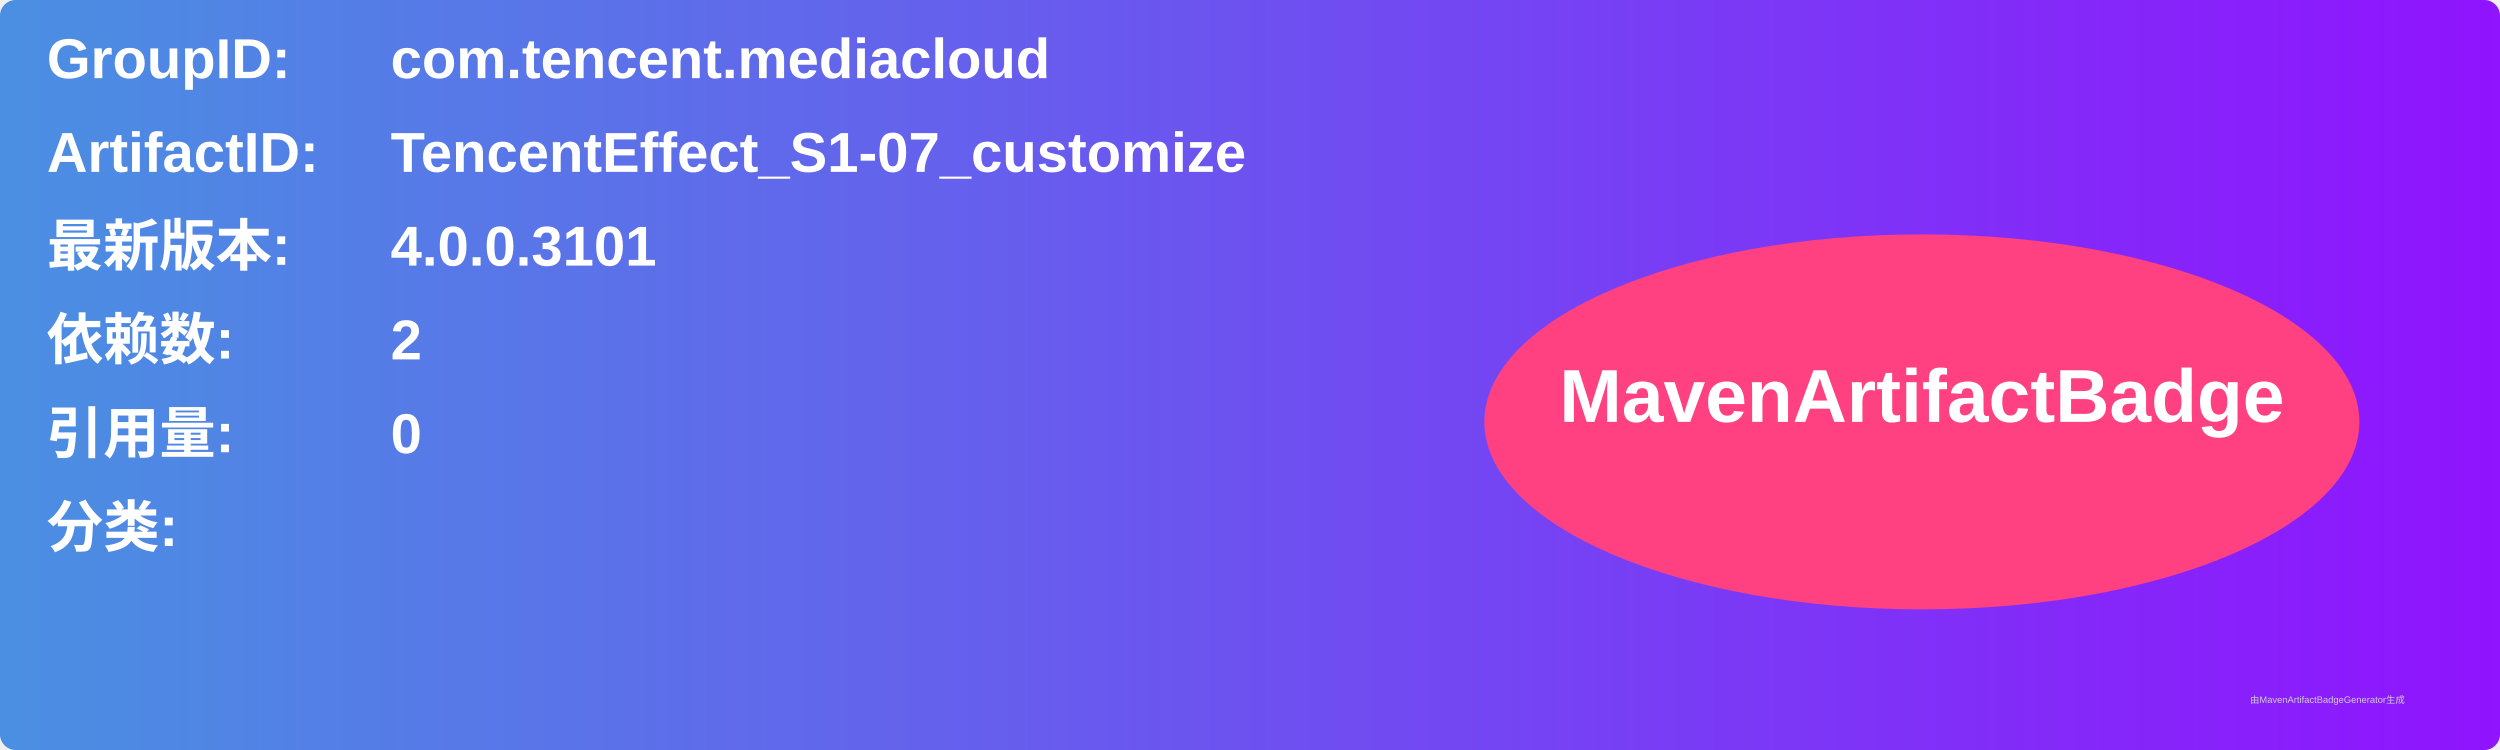
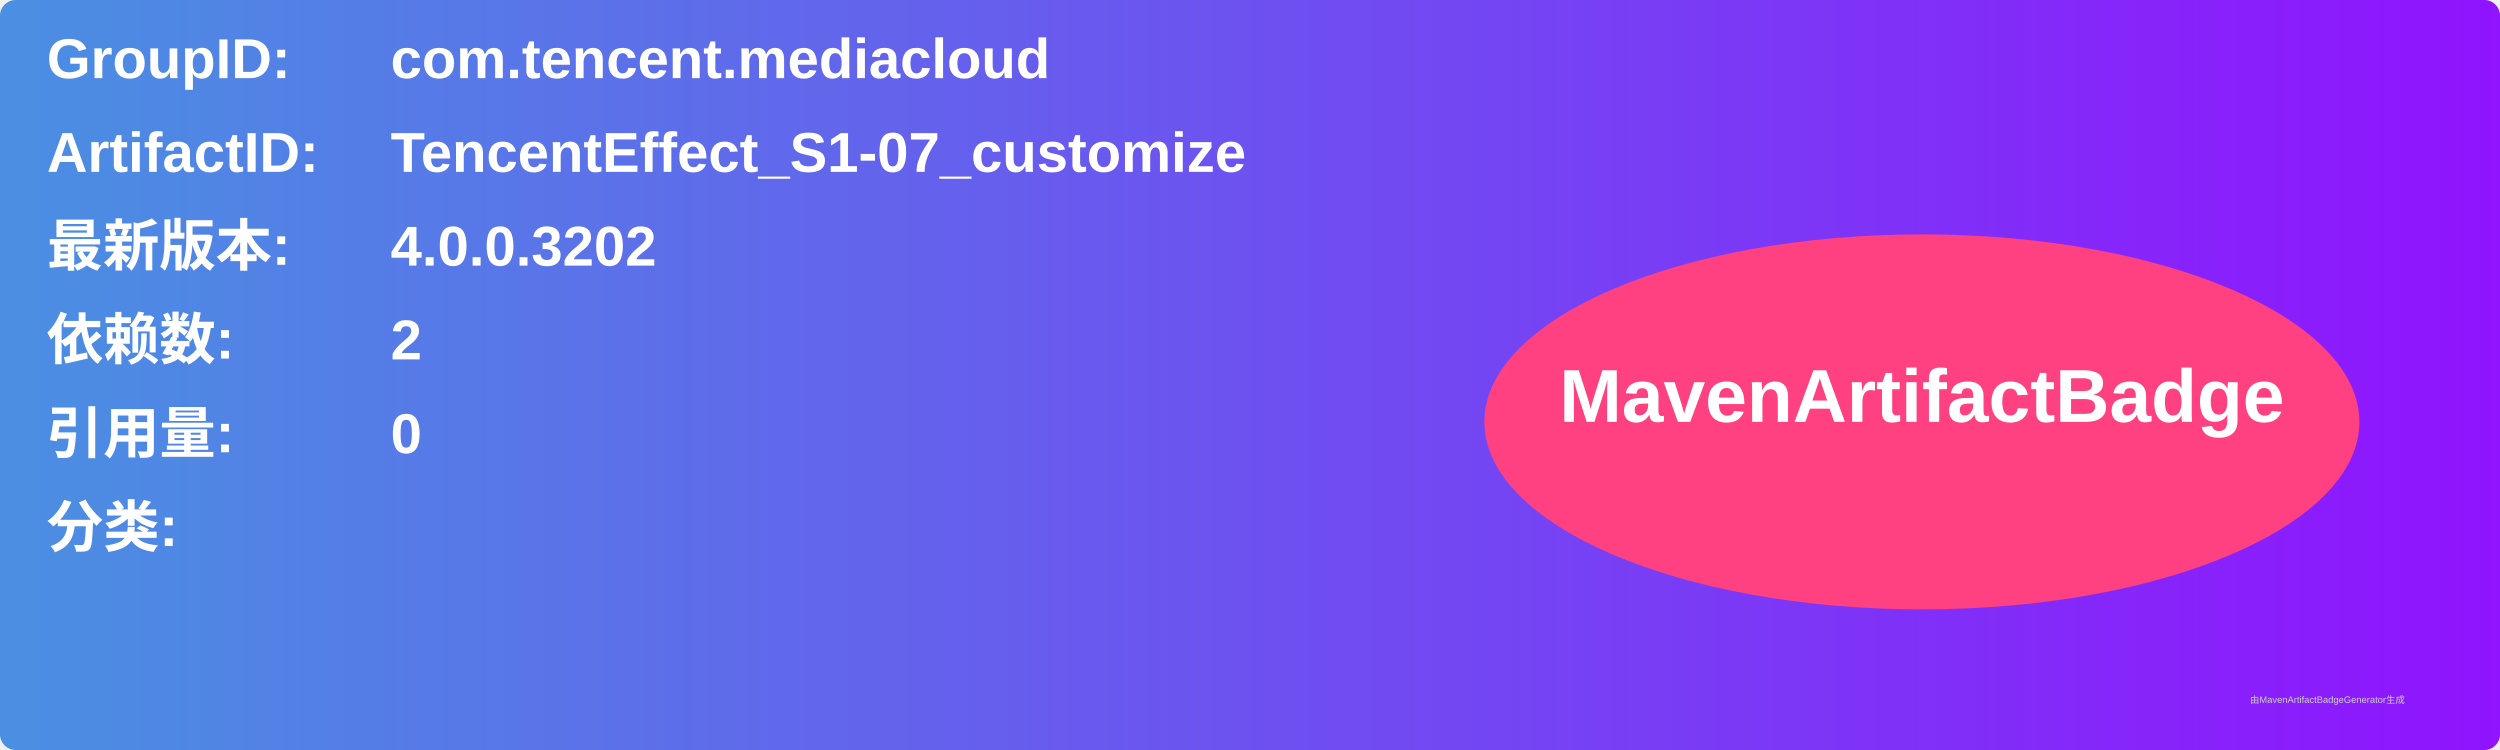
<svg xmlns="http://www.w3.org/2000/svg" width="800" height="240" viewBox="0 0 800 240">
  <linearGradient id="grad" x1="0%" y1="0%" x2="100%" y2="0%">
    <stop offset="0%" stop-color="#4a90e2" />
    <stop offset="100%" stop-color="#9013fe" />
  </linearGradient>
  <rect width="100%" height="100%" rx="5" ry="5" fill="url(#grad)" />
  <g transform="translate(15, 15)">
    <text x="0" y="10" font-family="Arial" font-size="18" fill="white" font-weight="bold" width="260">GroupID:</text>
    <text x="110" y="10" font-family="Arial" font-size="18" fill="white" font-weight="bold" width="460">com.tencent.mediacloud</text>
    <text x="0" y="40" font-family="Arial" font-size="18" fill="white" font-weight="bold" width="260">ArtifactID:</text>
    <text x="110" y="40" font-family="Arial" font-size="18" fill="white" font-weight="bold" width="460">TencentEffect_S1-07_customize</text>
    <text x="0" y="70" font-family="Arial" font-size="18" fill="white" font-weight="bold">最新版本:</text>
    <text x="110" y="70" font-family="Arial" font-size="18" fill="white" font-weight="bold">
-       <tspan font-weight="bold">4.0.0.3101</tspan>
+       <tspan font-weight="bold">4.0.0.3202</tspan>
    </text>
    <text x="0" y="100" font-family="Arial" font-size="18" fill="white" font-weight="bold">依赖数: </text>
    <text x="110" y="100" font-family="Arial" font-size="18" fill="white">
      <tspan font-weight="bold">2</tspan>
    </text>
    <text x="0" y="130" font-family="Arial" font-size="18" fill="white" font-weight="bold">引用量: </text>
    <text x="110" y="130" font-family="Arial" font-size="18" fill="white">
      <tspan font-weight="bold">0</tspan>
    </text>
    <text x="0" y="160" font-family="Arial" font-size="18" fill="white" font-weight="bold">分类:</text>
    <text x="10" y="190" font-family="Arial" font-size="10" fill="white">
      <tspan font-weight="bold" />
    </text>
    <ellipse cx="600" cy="120" rx="140" ry="60" fill="#ff4081" />
    <text x="600" y="120" text-anchor="middle" font-family="Arial" font-size="24" fill="white" font-weight="bold">MavenArtifactBadge</text>
  </g>
  <text x="720" y="225" font-family="Arial" font-size="3" fill="#d0d0d0">由MavenArtifactBadgeGenerator生成</text>
</svg>
